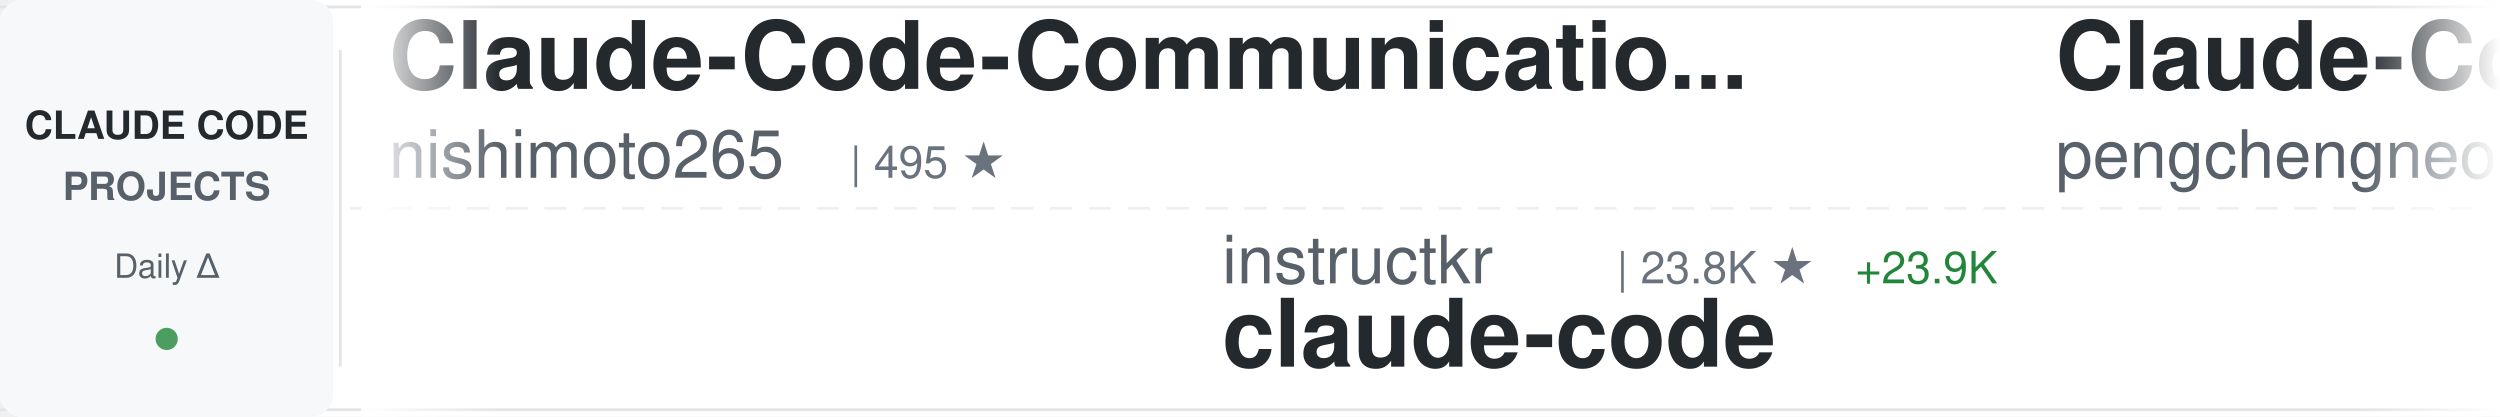
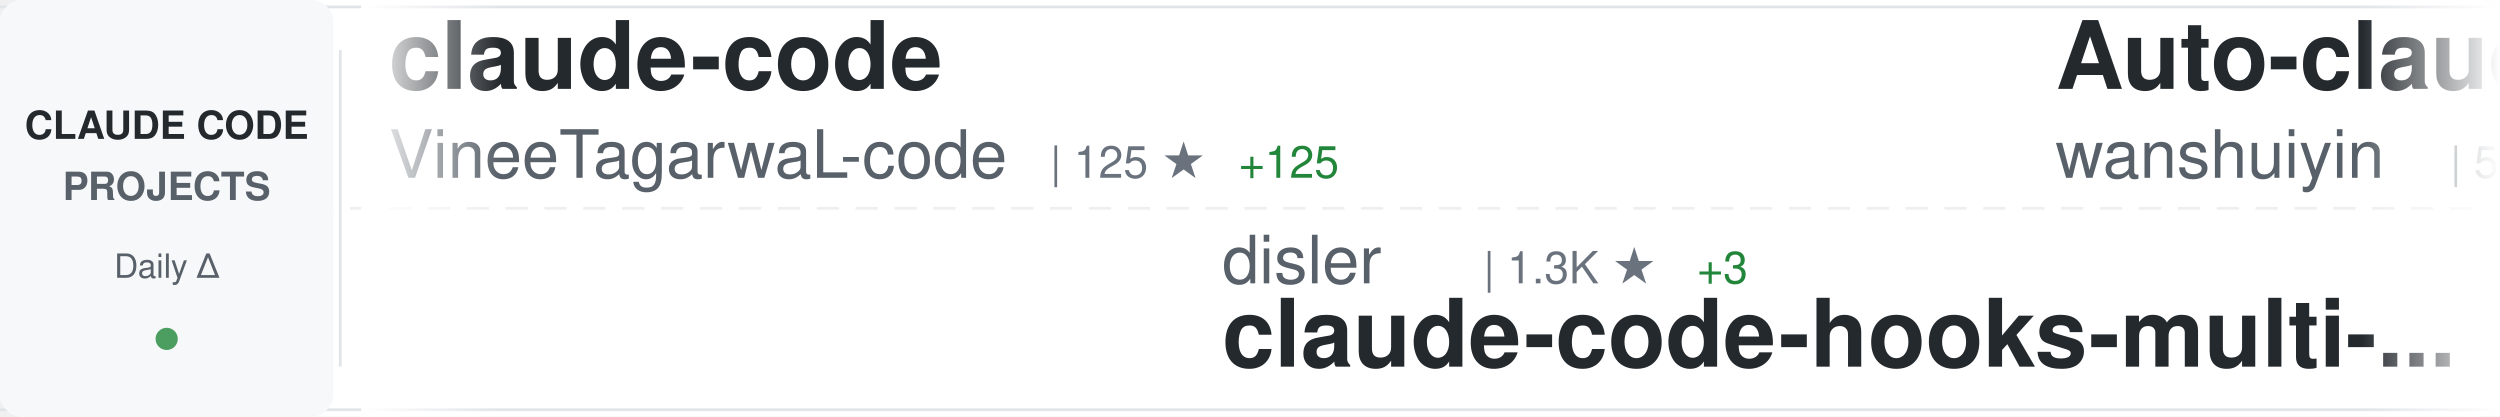
<svg xmlns="http://www.w3.org/2000/svg" width="900" height="150">
  <defs>
    <linearGradient id="awesomeLeftFade" x1="0%" y1="0%" x2="100%" y2="0%">
      <stop offset="0%" style="stop-color:#ffffff;stop-opacity:1" />
      <stop offset="100%" style="stop-color:#ffffff;stop-opacity:0" />
    </linearGradient>
    <linearGradient id="awesomeRightFade" x1="0%" y1="0%" x2="100%" y2="0%">
      <stop offset="0%" style="stop-color:#ffffff;stop-opacity:0" />
      <stop offset="100%" style="stop-color:#ffffff;stop-opacity:1" />
    </linearGradient>
  </defs>
  <rect width="900" height="150" fill="#ffffff" rx="8" />
  <rect x="0" y="2" width="900" height="1" fill="#e1e4e8" />
  <rect x="0" y="147" width="900" height="1" fill="#e1e4e8" />
  <line x1="0" y1="75" x2="900" y2="75" stroke="#e1e4e8" stroke-width="1" stroke-dasharray="8 6" opacity="0.6" />
  <rect x="0" y="0" width="120" height="150" fill="#f6f8fa" rx="8" />
  <text x="60" y="50" font-family="-apple-system, BlinkMacSystemFont, 'Segoe UI', Helvetica, Arial, sans-serif" font-size="14" font-weight="600" fill="#24292e" text-anchor="middle">CLAUDE CODE</text>
  <text x="60" y="72" font-family="-apple-system, BlinkMacSystemFont, 'Segoe UI', Helvetica, Arial, sans-serif" font-size="14" font-weight="600" fill="#586069" text-anchor="middle">PROJECTS</text>
  <text x="60" y="100" font-family="-apple-system, BlinkMacSystemFont, 'Segoe UI', Helvetica, Arial, sans-serif" font-size="12" font-weight="500" fill="#586069" text-anchor="middle">Daily Δ</text>
  <circle cx="60" cy="122" r="4" fill="#22863a" opacity="0.8" />
  <rect x="122" y="18" width="1" height="114" fill="#e1e4e8" />
  <clipPath id="awesomeTickerClip">
    <rect x="130" y="0" width="770" height="150" />
  </clipPath>
  <g clip-path="url(#awesomeTickerClip)">
    <g id="awesomeTickerItems">
      <animateTransform attributeName="transform" attributeType="XML" type="translate" from="0 0" to="-3000 0" dur="54s" repeatCount="indefinite" />
      <g transform="translate(0, 0)">
-         <text x="140" y="32" font-family="-apple-system, BlinkMacSystemFont, 'Segoe UI', Helvetica, Arial, sans-serif" font-size="34" font-weight="600" fill="#24292e">Claude-Code-Communicatio...</text>
-         <text x="140" y="64" font-family="-apple-system, BlinkMacSystemFont, 'Segoe UI', Helvetica, Arial, sans-serif" font-size="24" font-weight="400" fill="#586069">nishimoto265</text>
-         <text x="306" y="64" font-family="-apple-system, BlinkMacSystemFont, 'Segoe UI', Helvetica, Arial, sans-serif" font-size="16" font-weight="500" fill="#6a737d">| 495 ★</text>
+         <text x="140" y="32" font-family="-apple-system, BlinkMacSystemFont, 'Segoe UI', Helvetica, Arial, sans-serif" font-size="34" font-weight="600" fill="#24292e">claude-code</text>
+         <text x="140" y="64" font-family="-apple-system, BlinkMacSystemFont, 'Segoe UI', Helvetica, Arial, sans-serif" font-size="24" font-weight="400" fill="#586069">VineeTagarwaL-code</text>
+         <text x="378" y="64" font-family="-apple-system, BlinkMacSystemFont, 'Segoe UI', Helvetica, Arial, sans-serif" font-size="16" font-weight="500" fill="#6a737d">| 125 ★</text>
+         <text x="446" y="64" font-family="-apple-system, BlinkMacSystemFont, 'Segoe UI', Helvetica, Arial, sans-serif" font-size="16" font-weight="500" fill="#22863a"> +125</text>
      </g>
      <g transform="translate(300, 0)">
-         <text x="140" y="102" font-family="-apple-system, BlinkMacSystemFont, 'Segoe UI', Helvetica, Arial, sans-serif" font-size="24" font-weight="400" fill="#586069">instructkr</text>
-         <text x="282" y="102" font-family="-apple-system, BlinkMacSystemFont, 'Segoe UI', Helvetica, Arial, sans-serif" font-size="16" font-weight="500" fill="#6a737d">| 23.8K ★</text>
-         <text x="368" y="102" font-family="-apple-system, BlinkMacSystemFont, 'Segoe UI', Helvetica, Arial, sans-serif" font-size="16" font-weight="500" fill="#22863a"> +23.9K</text>
-         <text x="140" y="132" font-family="-apple-system, BlinkMacSystemFont, 'Segoe UI', Helvetica, Arial, sans-serif" font-size="34" font-weight="600" fill="#24292e">claude-code</text>
+         <text x="140" y="102" font-family="-apple-system, BlinkMacSystemFont, 'Segoe UI', Helvetica, Arial, sans-serif" font-size="24" font-weight="400" fill="#586069">disler</text>
+         <text x="234" y="102" font-family="-apple-system, BlinkMacSystemFont, 'Segoe UI', Helvetica, Arial, sans-serif" font-size="16" font-weight="500" fill="#6a737d">| 1.3K ★</text>
+         <text x="311" y="102" font-family="-apple-system, BlinkMacSystemFont, 'Segoe UI', Helvetica, Arial, sans-serif" font-size="16" font-weight="500" fill="#22863a"> +3</text>
+         <text x="140" y="132" font-family="-apple-system, BlinkMacSystemFont, 'Segoe UI', Helvetica, Arial, sans-serif" font-size="34" font-weight="600" fill="#24292e">claude-code-hooks-multi-...</text>
      </g>
      <g transform="translate(600, 0)">
-         <text x="140" y="32" font-family="-apple-system, BlinkMacSystemFont, 'Segoe UI', Helvetica, Arial, sans-serif" font-size="34" font-weight="600" fill="#24292e">Claude-Code</text>
-         <text x="140" y="64" font-family="-apple-system, BlinkMacSystemFont, 'Segoe UI', Helvetica, Arial, sans-serif" font-size="24" font-weight="400" fill="#586069">pengchengneo</text>
-         <text x="306" y="64" font-family="-apple-system, BlinkMacSystemFont, 'Segoe UI', Helvetica, Arial, sans-serif" font-size="16" font-weight="500" fill="#6a737d">| 168 ★</text>
-         <text x="374" y="64" font-family="-apple-system, BlinkMacSystemFont, 'Segoe UI', Helvetica, Arial, sans-serif" font-size="16" font-weight="500" fill="#22863a"> +170</text>
+         <text x="140" y="32" font-family="-apple-system, BlinkMacSystemFont, 'Segoe UI', Helvetica, Arial, sans-serif" font-size="34" font-weight="600" fill="#24292e">Auto-claude-code-researc...</text>
+         <text x="140" y="64" font-family="-apple-system, BlinkMacSystemFont, 'Segoe UI', Helvetica, Arial, sans-serif" font-size="24" font-weight="400" fill="#586069">wanshuiyin</text>
+         <text x="282" y="64" font-family="-apple-system, BlinkMacSystemFont, 'Segoe UI', Helvetica, Arial, sans-serif" font-size="16" font-weight="500" fill="#6a737d">| 5.0K ★</text>
+         <text x="359" y="64" font-family="-apple-system, BlinkMacSystemFont, 'Segoe UI', Helvetica, Arial, sans-serif" font-size="16" font-weight="500" fill="#22863a"> +170</text>
      </g>
      <g transform="translate(900, 0)">
-         <text x="140" y="102" font-family="-apple-system, BlinkMacSystemFont, 'Segoe UI', Helvetica, Arial, sans-serif" font-size="24" font-weight="400" fill="#586069">OneRedOak</text>
-         <text x="270" y="102" font-family="-apple-system, BlinkMacSystemFont, 'Segoe UI', Helvetica, Arial, sans-serif" font-size="16" font-weight="500" fill="#6a737d">| 3.8K ★</text>
-         <text x="347" y="102" font-family="-apple-system, BlinkMacSystemFont, 'Segoe UI', Helvetica, Arial, sans-serif" font-size="16" font-weight="500" fill="#22863a"> +2</text>
-         <text x="140" y="132" font-family="-apple-system, BlinkMacSystemFont, 'Segoe UI', Helvetica, Arial, sans-serif" font-size="34" font-weight="600" fill="#24292e">claude-code-workflows</text>
+         <text x="140" y="102" font-family="-apple-system, BlinkMacSystemFont, 'Segoe UI', Helvetica, Arial, sans-serif" font-size="24" font-weight="400" fill="#586069">rohitg00</text>
+         <text x="258" y="102" font-family="-apple-system, BlinkMacSystemFont, 'Segoe UI', Helvetica, Arial, sans-serif" font-size="16" font-weight="500" fill="#6a737d">| 975 ★</text>
+         <text x="326" y="102" font-family="-apple-system, BlinkMacSystemFont, 'Segoe UI', Helvetica, Arial, sans-serif" font-size="16" font-weight="500" fill="#22863a"> +21</text>
+         <text x="140" y="132" font-family="-apple-system, BlinkMacSystemFont, 'Segoe UI', Helvetica, Arial, sans-serif" font-size="34" font-weight="600" fill="#24292e">awesome-claude-code-tool...</text>
      </g>
      <g transform="translate(1200, 0)">
-         <text x="140" y="32" font-family="-apple-system, BlinkMacSystemFont, 'Segoe UI', Helvetica, Arial, sans-serif" font-size="34" font-weight="600" fill="#24292e">claude-skills</text>
-         <text x="140" y="64" font-family="-apple-system, BlinkMacSystemFont, 'Segoe UI', Helvetica, Arial, sans-serif" font-size="24" font-weight="400" fill="#586069">alirezarezvani</text>
-         <text x="330" y="64" font-family="-apple-system, BlinkMacSystemFont, 'Segoe UI', Helvetica, Arial, sans-serif" font-size="16" font-weight="500" fill="#6a737d">| 8.3K ★</text>
-         <text x="407" y="64" font-family="-apple-system, BlinkMacSystemFont, 'Segoe UI', Helvetica, Arial, sans-serif" font-size="16" font-weight="500" fill="#22863a"> +230</text>
-       </g>
-       <g transform="translate(1500, 0)">
-         <text x="140" y="102" font-family="-apple-system, BlinkMacSystemFont, 'Segoe UI', Helvetica, Arial, sans-serif" font-size="24" font-weight="400" fill="#586069">obra</text>
-         <text x="210" y="102" font-family="-apple-system, BlinkMacSystemFont, 'Segoe UI', Helvetica, Arial, sans-serif" font-size="16" font-weight="500" fill="#6a737d">| 127.3K ★</text>
-         <text x="305" y="102" font-family="-apple-system, BlinkMacSystemFont, 'Segoe UI', Helvetica, Arial, sans-serif" font-size="16" font-weight="500" fill="#22863a"> +2.6K</text>
-         <text x="140" y="132" font-family="-apple-system, BlinkMacSystemFont, 'Segoe UI', Helvetica, Arial, sans-serif" font-size="34" font-weight="600" fill="#24292e">superpowers</text>
-       </g>
-       <g transform="translate(1800, 0)">
        <text x="140" y="32" font-family="-apple-system, BlinkMacSystemFont, 'Segoe UI', Helvetica, Arial, sans-serif" font-size="34" font-weight="600" fill="#24292e">claude-code-spec-workflo...</text>
        <text x="140" y="64" font-family="-apple-system, BlinkMacSystemFont, 'Segoe UI', Helvetica, Arial, sans-serif" font-size="24" font-weight="400" fill="#586069">Pimzino</text>
        <text x="246" y="64" font-family="-apple-system, BlinkMacSystemFont, 'Segoe UI', Helvetica, Arial, sans-serif" font-size="16" font-weight="500" fill="#6a737d">| 3.6K ★</text>
-         <text x="323" y="64" font-family="-apple-system, BlinkMacSystemFont, 'Segoe UI', Helvetica, Arial, sans-serif" font-size="16" font-weight="500" fill="#22863a"> +1</text>
+         <text x="323" y="64" font-family="-apple-system, BlinkMacSystemFont, 'Segoe UI', Helvetica, Arial, sans-serif" font-size="16" font-weight="500" fill="#22863a"> +3</text>
+       </g>
+       <g transform="translate(1500, 0)">
+         <text x="140" y="102" font-family="-apple-system, BlinkMacSystemFont, 'Segoe UI', Helvetica, Arial, sans-serif" font-size="24" font-weight="400" fill="#586069">jarrodwatts</text>
+         <text x="294" y="102" font-family="-apple-system, BlinkMacSystemFont, 'Segoe UI', Helvetica, Arial, sans-serif" font-size="16" font-weight="500" fill="#6a737d">| 15.7K ★</text>
+         <text x="380" y="102" font-family="-apple-system, BlinkMacSystemFont, 'Segoe UI', Helvetica, Arial, sans-serif" font-size="16" font-weight="500" fill="#22863a"> +390</text>
+         <text x="140" y="132" font-family="-apple-system, BlinkMacSystemFont, 'Segoe UI', Helvetica, Arial, sans-serif" font-size="34" font-weight="600" fill="#24292e">claude-hud</text>
+       </g>
+       <g transform="translate(1800, 0)">
+         <text x="140" y="32" font-family="-apple-system, BlinkMacSystemFont, 'Segoe UI', Helvetica, Arial, sans-serif" font-size="34" font-weight="600" fill="#24292e">CLIProxyAPI</text>
+         <text x="140" y="64" font-family="-apple-system, BlinkMacSystemFont, 'Segoe UI', Helvetica, Arial, sans-serif" font-size="24" font-weight="400" fill="#586069">router-for-me</text>
+         <text x="318" y="64" font-family="-apple-system, BlinkMacSystemFont, 'Segoe UI', Helvetica, Arial, sans-serif" font-size="16" font-weight="500" fill="#6a737d">| 21.7K ★</text>
+         <text x="404" y="64" font-family="-apple-system, BlinkMacSystemFont, 'Segoe UI', Helvetica, Arial, sans-serif" font-size="16" font-weight="500" fill="#22863a"> +312</text>
      </g>
      <g transform="translate(2100, 0)">
-         <text x="140" y="102" font-family="-apple-system, BlinkMacSystemFont, 'Segoe UI', Helvetica, Arial, sans-serif" font-size="24" font-weight="400" fill="#586069">anthropics</text>
-         <text x="282" y="102" font-family="-apple-system, BlinkMacSystemFont, 'Segoe UI', Helvetica, Arial, sans-serif" font-size="16" font-weight="500" fill="#6a737d">| 15.5K ★</text>
-         <text x="368" y="102" font-family="-apple-system, BlinkMacSystemFont, 'Segoe UI', Helvetica, Arial, sans-serif" font-size="16" font-weight="500" fill="#22863a"> +144</text>
-         <text x="140" y="132" font-family="-apple-system, BlinkMacSystemFont, 'Segoe UI', Helvetica, Arial, sans-serif" font-size="34" font-weight="600" fill="#24292e">claude-plugins-official</text>
+         <text x="140" y="102" font-family="-apple-system, BlinkMacSystemFont, 'Segoe UI', Helvetica, Arial, sans-serif" font-size="24" font-weight="400" fill="#586069">ykdojo</text>
+         <text x="234" y="102" font-family="-apple-system, BlinkMacSystemFont, 'Segoe UI', Helvetica, Arial, sans-serif" font-size="16" font-weight="500" fill="#6a737d">| 7.0K ★</text>
+         <text x="311" y="102" font-family="-apple-system, BlinkMacSystemFont, 'Segoe UI', Helvetica, Arial, sans-serif" font-size="16" font-weight="500" fill="#22863a"> +59</text>
+         <text x="140" y="132" font-family="-apple-system, BlinkMacSystemFont, 'Segoe UI', Helvetica, Arial, sans-serif" font-size="34" font-weight="600" fill="#24292e">claude-code-tips</text>
      </g>
      <g transform="translate(2400, 0)">
-         <text x="140" y="32" font-family="-apple-system, BlinkMacSystemFont, 'Segoe UI', Helvetica, Arial, sans-serif" font-size="34" font-weight="600" fill="#24292e">wechat-bot</text>
-         <text x="140" y="64" font-family="-apple-system, BlinkMacSystemFont, 'Segoe UI', Helvetica, Arial, sans-serif" font-size="24" font-weight="400" fill="#586069">cixingguangming55555</text>
-         <text x="402" y="64" font-family="-apple-system, BlinkMacSystemFont, 'Segoe UI', Helvetica, Arial, sans-serif" font-size="16" font-weight="500" fill="#6a737d">| 2.5K ★</text>
+         <text x="140" y="32" font-family="-apple-system, BlinkMacSystemFont, 'Segoe UI', Helvetica, Arial, sans-serif" font-size="34" font-weight="600" fill="#24292e">Claude-Code-Remote</text>
+         <text x="140" y="64" font-family="-apple-system, BlinkMacSystemFont, 'Segoe UI', Helvetica, Arial, sans-serif" font-size="24" font-weight="400" fill="#586069">JessyTsui</text>
+         <text x="270" y="64" font-family="-apple-system, BlinkMacSystemFont, 'Segoe UI', Helvetica, Arial, sans-serif" font-size="16" font-weight="500" fill="#6a737d">| 1.2K ★</text>
+         <text x="347" y="64" font-family="-apple-system, BlinkMacSystemFont, 'Segoe UI', Helvetica, Arial, sans-serif" font-size="16" font-weight="500" fill="#22863a"> +1</text>
      </g>
      <g transform="translate(2700, 0)">
-         <text x="140" y="102" font-family="-apple-system, BlinkMacSystemFont, 'Segoe UI', Helvetica, Arial, sans-serif" font-size="24" font-weight="400" fill="#586069">revfactory</text>
-         <text x="282" y="102" font-family="-apple-system, BlinkMacSystemFont, 'Segoe UI', Helvetica, Arial, sans-serif" font-size="16" font-weight="500" fill="#6a737d">| 769 ★</text>
-         <text x="140" y="132" font-family="-apple-system, BlinkMacSystemFont, 'Segoe UI', Helvetica, Arial, sans-serif" font-size="34" font-weight="600" fill="#24292e">claude-code-mastering</text>
+         <text x="140" y="102" font-family="-apple-system, BlinkMacSystemFont, 'Segoe UI', Helvetica, Arial, sans-serif" font-size="24" font-weight="400" fill="#586069">jarrodwatts</text>
+         <text x="294" y="102" font-family="-apple-system, BlinkMacSystemFont, 'Segoe UI', Helvetica, Arial, sans-serif" font-size="16" font-weight="500" fill="#6a737d">| 1.0K ★</text>
+         <text x="371" y="102" font-family="-apple-system, BlinkMacSystemFont, 'Segoe UI', Helvetica, Arial, sans-serif" font-size="16" font-weight="500" fill="#22863a"> +1</text>
+         <text x="140" y="132" font-family="-apple-system, BlinkMacSystemFont, 'Segoe UI', Helvetica, Arial, sans-serif" font-size="34" font-weight="600" fill="#24292e">claude-code-config</text>
      </g>
      <g transform="translate(3000, 0)">
-         <text x="140" y="32" font-family="-apple-system, BlinkMacSystemFont, 'Segoe UI', Helvetica, Arial, sans-serif" font-size="34" font-weight="600" fill="#24292e">Claude-Code-Communicatio...</text>
-         <text x="140" y="64" font-family="-apple-system, BlinkMacSystemFont, 'Segoe UI', Helvetica, Arial, sans-serif" font-size="24" font-weight="400" fill="#586069">nishimoto265</text>
-         <text x="306" y="64" font-family="-apple-system, BlinkMacSystemFont, 'Segoe UI', Helvetica, Arial, sans-serif" font-size="16" font-weight="500" fill="#6a737d">| 495 ★</text>
+         <text x="140" y="32" font-family="-apple-system, BlinkMacSystemFont, 'Segoe UI', Helvetica, Arial, sans-serif" font-size="34" font-weight="600" fill="#24292e">claude-code</text>
+         <text x="140" y="64" font-family="-apple-system, BlinkMacSystemFont, 'Segoe UI', Helvetica, Arial, sans-serif" font-size="24" font-weight="400" fill="#586069">VineeTagarwaL-code</text>
+         <text x="378" y="64" font-family="-apple-system, BlinkMacSystemFont, 'Segoe UI', Helvetica, Arial, sans-serif" font-size="16" font-weight="500" fill="#6a737d">| 125 ★</text>
+         <text x="446" y="64" font-family="-apple-system, BlinkMacSystemFont, 'Segoe UI', Helvetica, Arial, sans-serif" font-size="16" font-weight="500" fill="#22863a"> +125</text>
      </g>
      <g transform="translate(3300, 0)">
-         <text x="140" y="102" font-family="-apple-system, BlinkMacSystemFont, 'Segoe UI', Helvetica, Arial, sans-serif" font-size="24" font-weight="400" fill="#586069">instructkr</text>
-         <text x="282" y="102" font-family="-apple-system, BlinkMacSystemFont, 'Segoe UI', Helvetica, Arial, sans-serif" font-size="16" font-weight="500" fill="#6a737d">| 23.8K ★</text>
-         <text x="368" y="102" font-family="-apple-system, BlinkMacSystemFont, 'Segoe UI', Helvetica, Arial, sans-serif" font-size="16" font-weight="500" fill="#22863a"> +23.9K</text>
-         <text x="140" y="132" font-family="-apple-system, BlinkMacSystemFont, 'Segoe UI', Helvetica, Arial, sans-serif" font-size="34" font-weight="600" fill="#24292e">claude-code</text>
+         <text x="140" y="102" font-family="-apple-system, BlinkMacSystemFont, 'Segoe UI', Helvetica, Arial, sans-serif" font-size="24" font-weight="400" fill="#586069">disler</text>
+         <text x="234" y="102" font-family="-apple-system, BlinkMacSystemFont, 'Segoe UI', Helvetica, Arial, sans-serif" font-size="16" font-weight="500" fill="#6a737d">| 1.3K ★</text>
+         <text x="311" y="102" font-family="-apple-system, BlinkMacSystemFont, 'Segoe UI', Helvetica, Arial, sans-serif" font-size="16" font-weight="500" fill="#22863a"> +3</text>
+         <text x="140" y="132" font-family="-apple-system, BlinkMacSystemFont, 'Segoe UI', Helvetica, Arial, sans-serif" font-size="34" font-weight="600" fill="#24292e">claude-code-hooks-multi-...</text>
      </g>
      <g transform="translate(3600, 0)">
-         <text x="140" y="32" font-family="-apple-system, BlinkMacSystemFont, 'Segoe UI', Helvetica, Arial, sans-serif" font-size="34" font-weight="600" fill="#24292e">Claude-Code</text>
-         <text x="140" y="64" font-family="-apple-system, BlinkMacSystemFont, 'Segoe UI', Helvetica, Arial, sans-serif" font-size="24" font-weight="400" fill="#586069">pengchengneo</text>
-         <text x="306" y="64" font-family="-apple-system, BlinkMacSystemFont, 'Segoe UI', Helvetica, Arial, sans-serif" font-size="16" font-weight="500" fill="#6a737d">| 168 ★</text>
-         <text x="374" y="64" font-family="-apple-system, BlinkMacSystemFont, 'Segoe UI', Helvetica, Arial, sans-serif" font-size="16" font-weight="500" fill="#22863a"> +170</text>
+         <text x="140" y="32" font-family="-apple-system, BlinkMacSystemFont, 'Segoe UI', Helvetica, Arial, sans-serif" font-size="34" font-weight="600" fill="#24292e">Auto-claude-code-researc...</text>
+         <text x="140" y="64" font-family="-apple-system, BlinkMacSystemFont, 'Segoe UI', Helvetica, Arial, sans-serif" font-size="24" font-weight="400" fill="#586069">wanshuiyin</text>
+         <text x="282" y="64" font-family="-apple-system, BlinkMacSystemFont, 'Segoe UI', Helvetica, Arial, sans-serif" font-size="16" font-weight="500" fill="#6a737d">| 5.0K ★</text>
+         <text x="359" y="64" font-family="-apple-system, BlinkMacSystemFont, 'Segoe UI', Helvetica, Arial, sans-serif" font-size="16" font-weight="500" fill="#22863a"> +170</text>
      </g>
      <g transform="translate(3900, 0)">
-         <text x="140" y="102" font-family="-apple-system, BlinkMacSystemFont, 'Segoe UI', Helvetica, Arial, sans-serif" font-size="24" font-weight="400" fill="#586069">OneRedOak</text>
-         <text x="270" y="102" font-family="-apple-system, BlinkMacSystemFont, 'Segoe UI', Helvetica, Arial, sans-serif" font-size="16" font-weight="500" fill="#6a737d">| 3.8K ★</text>
-         <text x="347" y="102" font-family="-apple-system, BlinkMacSystemFont, 'Segoe UI', Helvetica, Arial, sans-serif" font-size="16" font-weight="500" fill="#22863a"> +2</text>
-         <text x="140" y="132" font-family="-apple-system, BlinkMacSystemFont, 'Segoe UI', Helvetica, Arial, sans-serif" font-size="34" font-weight="600" fill="#24292e">claude-code-workflows</text>
+         <text x="140" y="102" font-family="-apple-system, BlinkMacSystemFont, 'Segoe UI', Helvetica, Arial, sans-serif" font-size="24" font-weight="400" fill="#586069">rohitg00</text>
+         <text x="258" y="102" font-family="-apple-system, BlinkMacSystemFont, 'Segoe UI', Helvetica, Arial, sans-serif" font-size="16" font-weight="500" fill="#6a737d">| 975 ★</text>
+         <text x="326" y="102" font-family="-apple-system, BlinkMacSystemFont, 'Segoe UI', Helvetica, Arial, sans-serif" font-size="16" font-weight="500" fill="#22863a"> +21</text>
+         <text x="140" y="132" font-family="-apple-system, BlinkMacSystemFont, 'Segoe UI', Helvetica, Arial, sans-serif" font-size="34" font-weight="600" fill="#24292e">awesome-claude-code-tool...</text>
      </g>
    </g>
  </g>
  <rect x="130" y="0" width="50" height="150" fill="url(#awesomeLeftFade)" />
  <rect x="850" y="0" width="50" height="150" fill="url(#awesomeRightFade)" />
</svg>
